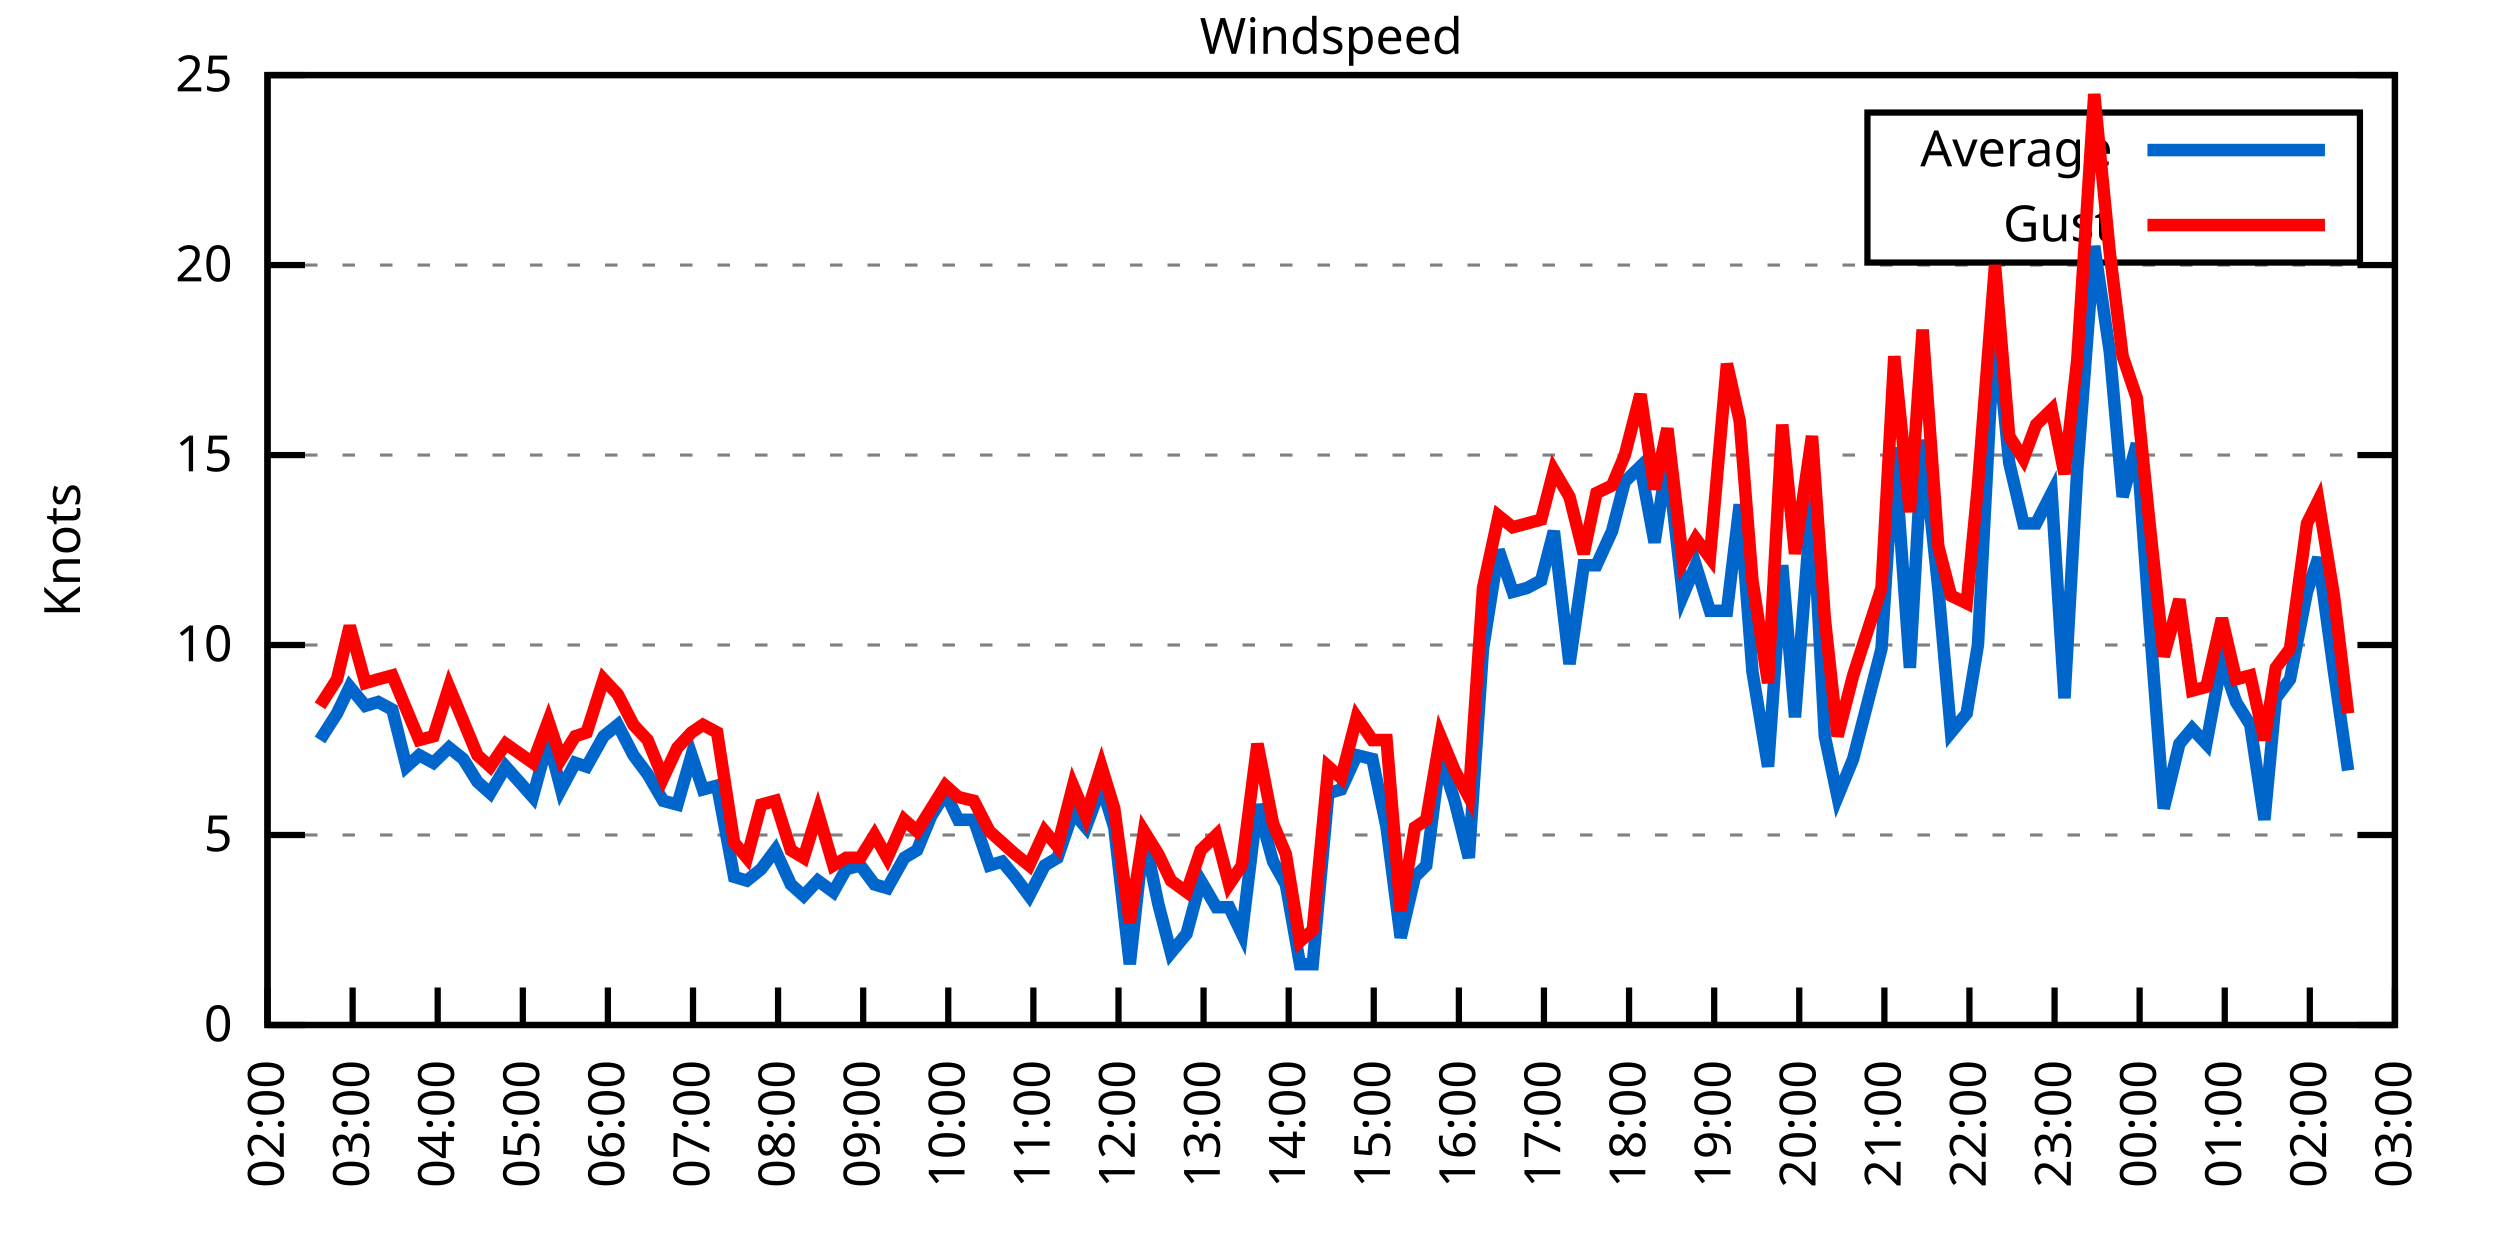
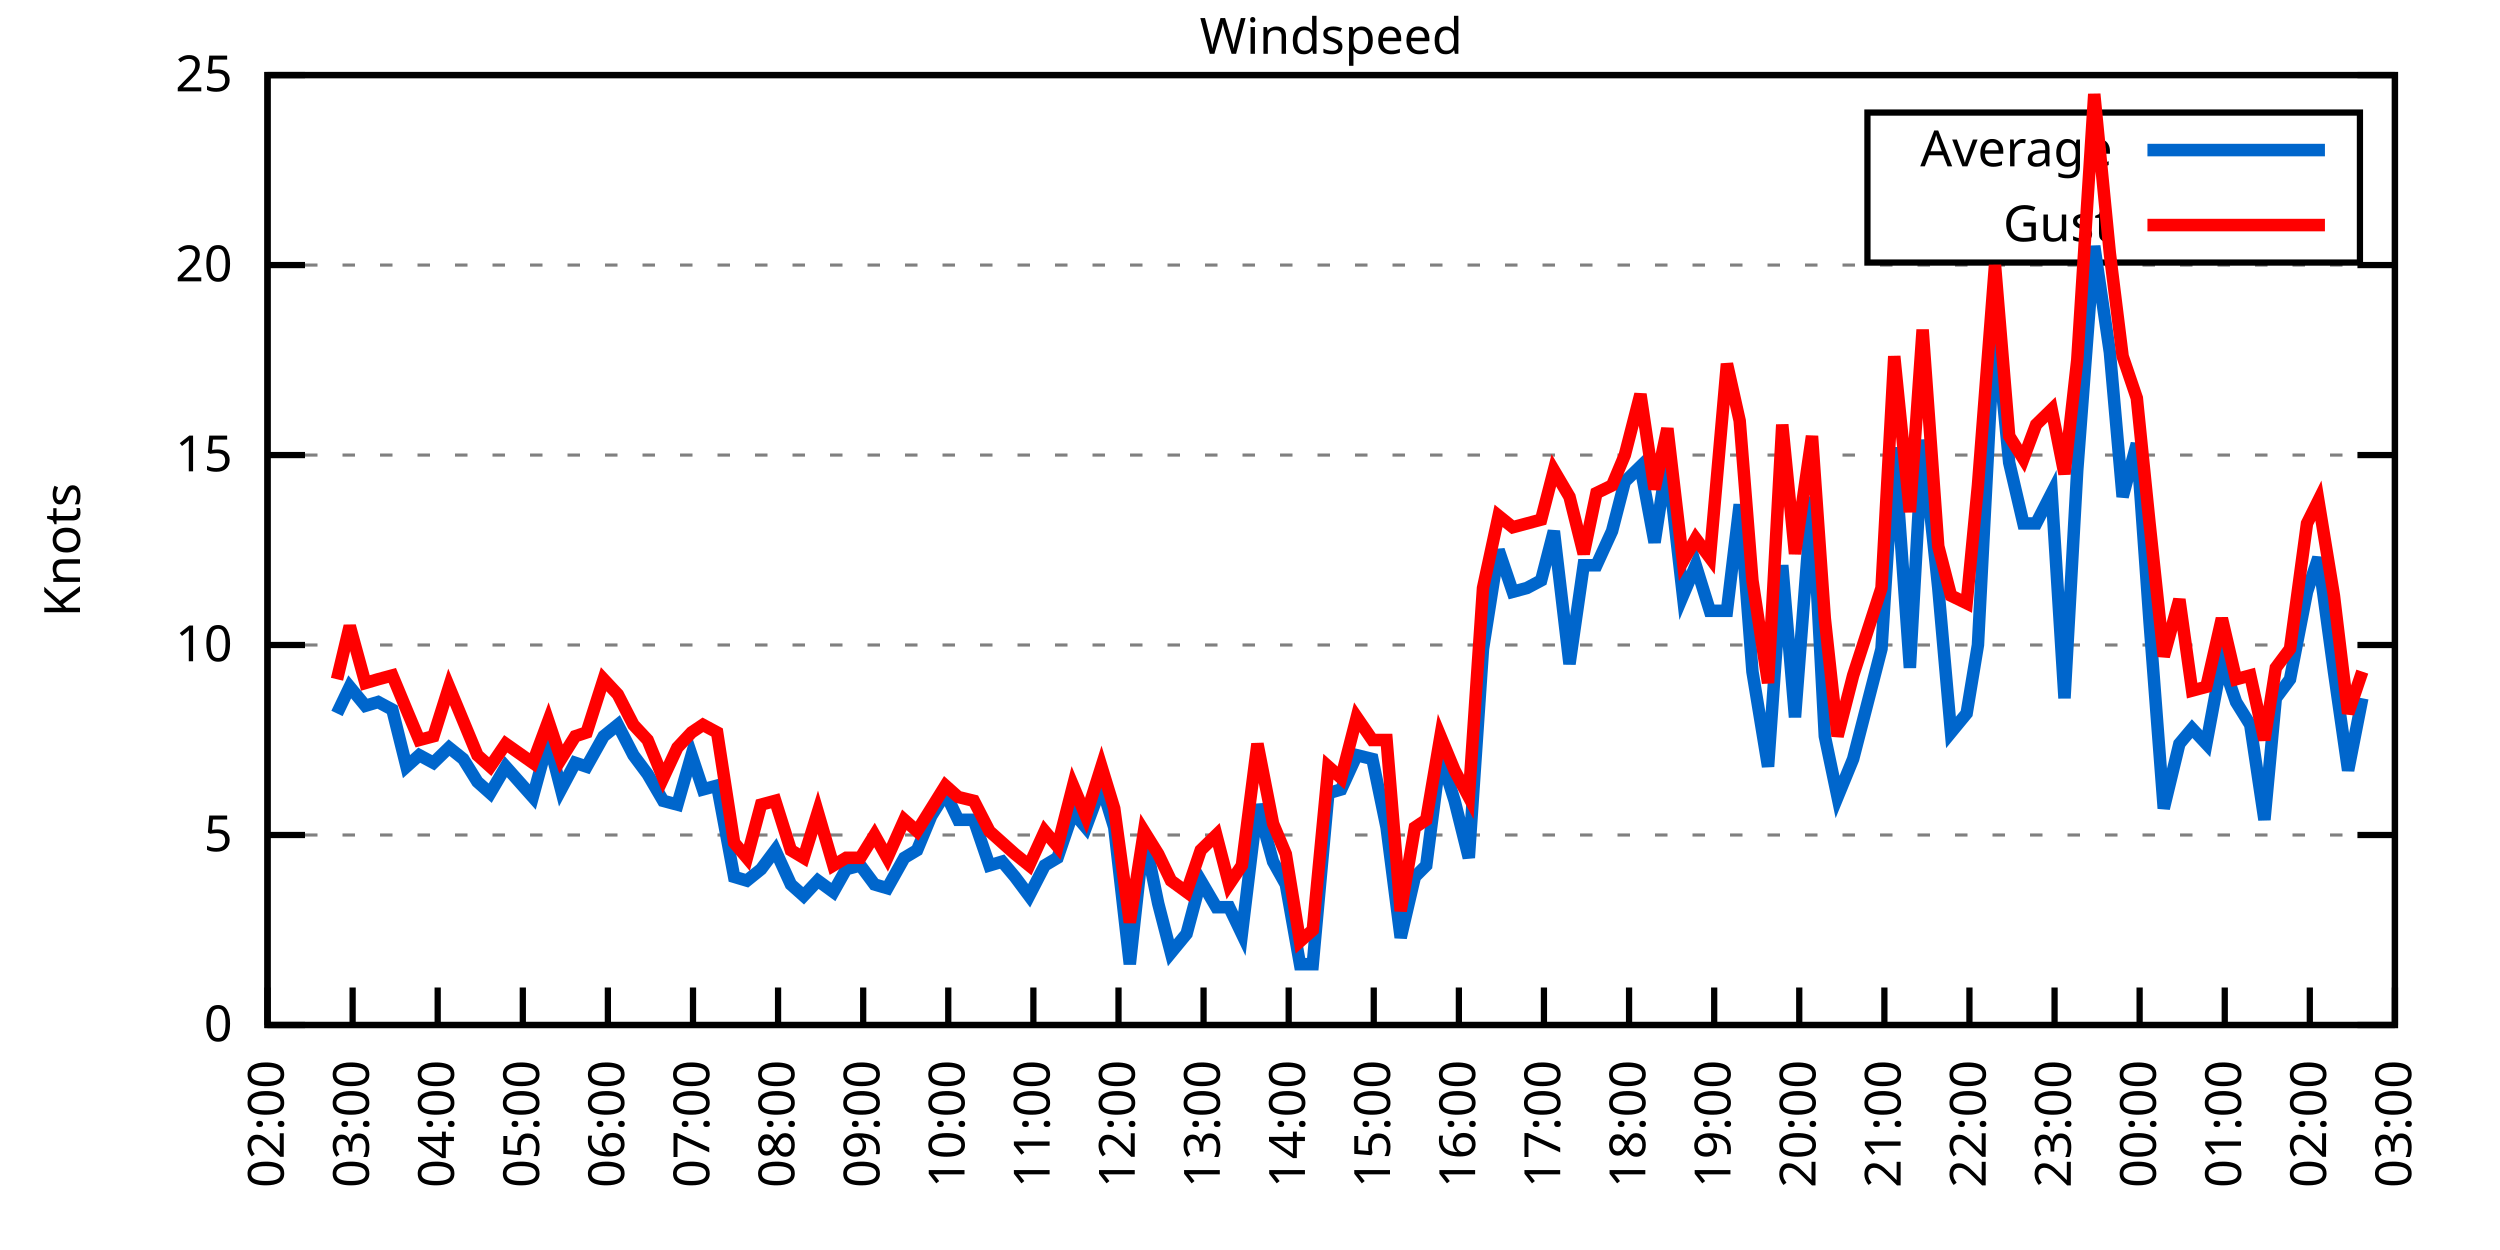
<svg xmlns="http://www.w3.org/2000/svg" xmlns:xlink="http://www.w3.org/1999/xlink" width="400" height="200" viewBox="0 0 400 200">
  <g id="gnuplot_canvas">
    <rect x="0" y="0" width="400" height="200" fill="none" />
    <defs>
      <circle id="gpDot" r="0.5" stroke-width="0.5" stroke="currentColor" />
      <path id="gpPt0" stroke-width="0.333" stroke="currentColor" d="M-1,0 h2 M0,-1 v2" />
      <path id="gpPt1" stroke-width="0.333" stroke="currentColor" d="M-1,-1 L1,1 M1,-1 L-1,1" />
      <path id="gpPt2" stroke-width="0.333" stroke="currentColor" d="M-1,0 L1,0 M0,-1 L0,1 M-1,-1 L1,1 M-1,1 L1,-1" />
      <rect id="gpPt3" stroke-width="0.333" stroke="currentColor" x="-1" y="-1" width="2" height="2" />
      <rect id="gpPt4" stroke-width="0.333" stroke="currentColor" fill="currentColor" x="-1" y="-1" width="2" height="2" />
      <circle id="gpPt5" stroke-width="0.333" stroke="currentColor" cx="0" cy="0" r="1" />
      <use xlink:href="#gpPt5" id="gpPt6" fill="currentColor" stroke="none" />
      <path id="gpPt7" stroke-width="0.333" stroke="currentColor" d="M0,-1.33 L-1.33,0.67 L1.33,0.67 z" />
      <use xlink:href="#gpPt7" id="gpPt8" fill="currentColor" stroke="none" />
      <use xlink:href="#gpPt7" id="gpPt9" stroke="currentColor" transform="rotate(180)" />
      <use xlink:href="#gpPt9" id="gpPt10" fill="currentColor" stroke="none" />
      <use xlink:href="#gpPt3" id="gpPt11" stroke="currentColor" transform="rotate(45)" />
      <use xlink:href="#gpPt11" id="gpPt12" fill="currentColor" stroke="none" />
      <path id="gpPt13" stroke-width="0.333" stroke="currentColor" d="M0,1.330 L1.265,0.411 L0.782,-1.067 L-0.782,-1.076 L-1.265,0.411 z" />
      <use xlink:href="#gpPt13" id="gpPt14" fill="currentColor" stroke="none" />
      <filter id="textbox" filterUnits="objectBoundingBox" x="0" y="0" height="1" width="1">
        <feFlood flood-color="white" flood-opacity="1" result="bgnd" />
        <feComposite in="SourceGraphic" in2="bgnd" operator="atop" />
      </filter>
      <filter id="greybox" filterUnits="objectBoundingBox" x="0" y="0" height="1" width="1">
        <feFlood flood-color="lightgrey" flood-opacity="1" result="grey" />
        <feComposite in="SourceGraphic" in2="grey" operator="atop" />
      </filter>
    </defs>
    <g fill="none" color="white" stroke="currentColor" stroke-width="1.00" stroke-linecap="butt" stroke-linejoin="miter">
</g>
    <g fill="none" color="black" stroke="currentColor" stroke-width="1.00" stroke-linecap="butt" stroke-linejoin="miter">
      <g stroke="none" shape-rendering="crispEdges">
        <polygon fill="rgb(255, 255, 255)" points="42.80,164.00 383.18,164.00 383.18,12.02 42.80,12.02 " />
      </g>
    </g>
    <g fill="none" color="black" stroke="currentColor" stroke-width="1.00" stroke-linecap="butt" stroke-linejoin="miter">
</g>
    <g fill="none" color="black" stroke="black" stroke-width="0.50" stroke-linecap="butt" stroke-linejoin="miter">
</g>
    <g fill="none" color="gray" stroke="currentColor" stroke-width="0.50" stroke-linecap="butt" stroke-linejoin="miter">
      <path stroke="gray" stroke-dasharray="2,4" class="gridline" d="M42.80,164.00 L383.19,164.00  " />
    </g>
    <g fill="none" color="gray" stroke="gray" stroke-width="1.00" stroke-linecap="butt" stroke-linejoin="miter">
</g>
    <g fill="none" color="black" stroke="currentColor" stroke-width="1.00" stroke-linecap="butt" stroke-linejoin="miter">
      <path stroke="black" d="M42.80,164.00 L48.80,164.00 M383.19,164.00 L377.19,164.00  " />
      <g transform="translate(37.20,166.60)" stroke="none" fill="black" font-family="Sans" font-size="8.00" text-anchor="end">
        <text>
          <tspan font-family="Sans"> 0</tspan>
        </text>
      </g>
    </g>
    <g fill="none" color="black" stroke="currentColor" stroke-width="1.00" stroke-linecap="butt" stroke-linejoin="miter">
</g>
    <g fill="none" color="black" stroke="black" stroke-width="0.50" stroke-linecap="butt" stroke-linejoin="miter">
</g>
    <g fill="none" color="gray" stroke="currentColor" stroke-width="0.50" stroke-linecap="butt" stroke-linejoin="miter">
      <path stroke="gray" stroke-dasharray="2,4" class="gridline" d="M42.80,133.60 L383.19,133.60  " />
    </g>
    <g fill="none" color="gray" stroke="gray" stroke-width="1.00" stroke-linecap="butt" stroke-linejoin="miter">
</g>
    <g fill="none" color="black" stroke="currentColor" stroke-width="1.00" stroke-linecap="butt" stroke-linejoin="miter">
      <path stroke="black" d="M42.80,133.60 L48.80,133.60 M383.19,133.60 L377.19,133.60  " />
      <g transform="translate(37.20,136.20)" stroke="none" fill="black" font-family="Sans" font-size="8.00" text-anchor="end">
        <text>
          <tspan font-family="Sans"> 5</tspan>
        </text>
      </g>
    </g>
    <g fill="none" color="black" stroke="currentColor" stroke-width="1.00" stroke-linecap="butt" stroke-linejoin="miter">
</g>
    <g fill="none" color="black" stroke="black" stroke-width="0.50" stroke-linecap="butt" stroke-linejoin="miter">
</g>
    <g fill="none" color="gray" stroke="currentColor" stroke-width="0.50" stroke-linecap="butt" stroke-linejoin="miter">
      <path stroke="gray" stroke-dasharray="2,4" class="gridline" d="M42.80,103.20 L383.19,103.20  " />
    </g>
    <g fill="none" color="gray" stroke="gray" stroke-width="1.00" stroke-linecap="butt" stroke-linejoin="miter">
</g>
    <g fill="none" color="black" stroke="currentColor" stroke-width="1.00" stroke-linecap="butt" stroke-linejoin="miter">
      <path stroke="black" d="M42.80,103.20 L48.80,103.20 M383.19,103.20 L377.19,103.20  " />
      <g transform="translate(37.20,105.80)" stroke="none" fill="black" font-family="Sans" font-size="8.00" text-anchor="end">
        <text>
          <tspan font-family="Sans"> 10</tspan>
        </text>
      </g>
    </g>
    <g fill="none" color="black" stroke="currentColor" stroke-width="1.00" stroke-linecap="butt" stroke-linejoin="miter">
</g>
    <g fill="none" color="black" stroke="black" stroke-width="0.50" stroke-linecap="butt" stroke-linejoin="miter">
</g>
    <g fill="none" color="gray" stroke="currentColor" stroke-width="0.50" stroke-linecap="butt" stroke-linejoin="miter">
      <path stroke="gray" stroke-dasharray="2,4" class="gridline" d="M42.80,72.81 L383.19,72.81  " />
    </g>
    <g fill="none" color="gray" stroke="gray" stroke-width="1.00" stroke-linecap="butt" stroke-linejoin="miter">
</g>
    <g fill="none" color="black" stroke="currentColor" stroke-width="1.00" stroke-linecap="butt" stroke-linejoin="miter">
      <path stroke="black" d="M42.80,72.81 L48.80,72.81 M383.19,72.81 L377.19,72.81  " />
      <g transform="translate(37.20,75.41)" stroke="none" fill="black" font-family="Sans" font-size="8.00" text-anchor="end">
        <text>
          <tspan font-family="Sans"> 15</tspan>
        </text>
      </g>
    </g>
    <g fill="none" color="black" stroke="currentColor" stroke-width="1.00" stroke-linecap="butt" stroke-linejoin="miter">
</g>
    <g fill="none" color="black" stroke="black" stroke-width="0.50" stroke-linecap="butt" stroke-linejoin="miter">
</g>
    <g fill="none" color="gray" stroke="currentColor" stroke-width="0.50" stroke-linecap="butt" stroke-linejoin="miter">
      <path stroke="gray" stroke-dasharray="2,4" class="gridline" d="M42.80,42.41 L383.19,42.41  " />
    </g>
    <g fill="none" color="gray" stroke="gray" stroke-width="1.00" stroke-linecap="butt" stroke-linejoin="miter">
</g>
    <g fill="none" color="black" stroke="currentColor" stroke-width="1.00" stroke-linecap="butt" stroke-linejoin="miter">
      <path stroke="black" d="M42.80,42.41 L48.80,42.41 M383.19,42.41 L377.19,42.41  " />
      <g transform="translate(37.20,45.01)" stroke="none" fill="black" font-family="Sans" font-size="8.00" text-anchor="end">
        <text>
          <tspan font-family="Sans"> 20</tspan>
        </text>
      </g>
    </g>
    <g fill="none" color="black" stroke="currentColor" stroke-width="1.00" stroke-linecap="butt" stroke-linejoin="miter">
</g>
    <g fill="none" color="black" stroke="black" stroke-width="0.50" stroke-linecap="butt" stroke-linejoin="miter">
</g>
    <g fill="none" color="gray" stroke="currentColor" stroke-width="0.50" stroke-linecap="butt" stroke-linejoin="miter">
      <path stroke="gray" stroke-dasharray="2,4" class="gridline" d="M42.80,12.01 L383.19,12.01  " />
    </g>
    <g fill="none" color="gray" stroke="gray" stroke-width="1.00" stroke-linecap="butt" stroke-linejoin="miter">
</g>
    <g fill="none" color="black" stroke="currentColor" stroke-width="1.00" stroke-linecap="butt" stroke-linejoin="miter">
      <path stroke="black" d="M42.80,12.01 L48.80,12.01 M383.19,12.01 L377.19,12.01  " />
      <g transform="translate(37.20,14.61)" stroke="none" fill="black" font-family="Sans" font-size="8.00" text-anchor="end">
        <text>
          <tspan font-family="Sans"> 25</tspan>
        </text>
      </g>
    </g>
    <g fill="none" color="black" stroke="currentColor" stroke-width="1.00" stroke-linecap="butt" stroke-linejoin="miter">
      <path stroke="black" d="M42.80,164.00 L42.80,158.00  " />
      <g transform="translate(45.40,169.60) rotate(270.00)" stroke="none" fill="black" font-family="Sans" font-size="8.00" text-anchor="end">
        <text>
          <tspan font-family="Sans">02:00</tspan>
        </text>
      </g>
    </g>
    <g fill="none" color="black" stroke="currentColor" stroke-width="1.00" stroke-linecap="butt" stroke-linejoin="miter">
      <path stroke="black" d="M56.42,164.00 L56.42,158.00  " />
      <g transform="translate(59.02,169.60) rotate(270.00)" stroke="none" fill="black" font-family="Sans" font-size="8.00" text-anchor="end">
        <text>
          <tspan font-family="Sans">03:00</tspan>
        </text>
      </g>
    </g>
    <g fill="none" color="black" stroke="currentColor" stroke-width="1.00" stroke-linecap="butt" stroke-linejoin="miter">
      <path stroke="black" d="M70.03,164.00 L70.03,158.00  " />
      <g transform="translate(72.63,169.60) rotate(270.00)" stroke="none" fill="black" font-family="Sans" font-size="8.00" text-anchor="end">
        <text>
          <tspan font-family="Sans">04:00</tspan>
        </text>
      </g>
    </g>
    <g fill="none" color="black" stroke="currentColor" stroke-width="1.00" stroke-linecap="butt" stroke-linejoin="miter">
      <path stroke="black" d="M83.65,164.00 L83.65,158.00  " />
      <g transform="translate(86.25,169.60) rotate(270.00)" stroke="none" fill="black" font-family="Sans" font-size="8.00" text-anchor="end">
        <text>
          <tspan font-family="Sans">05:00</tspan>
        </text>
      </g>
    </g>
    <g fill="none" color="black" stroke="currentColor" stroke-width="1.00" stroke-linecap="butt" stroke-linejoin="miter">
      <path stroke="black" d="M97.26,164.00 L97.26,158.00  " />
      <g transform="translate(99.86,169.60) rotate(270.00)" stroke="none" fill="black" font-family="Sans" font-size="8.00" text-anchor="end">
        <text>
          <tspan font-family="Sans">06:00</tspan>
        </text>
      </g>
    </g>
    <g fill="none" color="black" stroke="currentColor" stroke-width="1.00" stroke-linecap="butt" stroke-linejoin="miter">
      <path stroke="black" d="M110.88,164.00 L110.88,158.00  " />
      <g transform="translate(113.48,169.60) rotate(270.00)" stroke="none" fill="black" font-family="Sans" font-size="8.00" text-anchor="end">
        <text>
          <tspan font-family="Sans">07:00</tspan>
        </text>
      </g>
    </g>
    <g fill="none" color="black" stroke="currentColor" stroke-width="1.00" stroke-linecap="butt" stroke-linejoin="miter">
      <path stroke="black" d="M124.49,164.00 L124.49,158.00  " />
      <g transform="translate(127.09,169.60) rotate(270.00)" stroke="none" fill="black" font-family="Sans" font-size="8.00" text-anchor="end">
        <text>
          <tspan font-family="Sans">08:00</tspan>
        </text>
      </g>
    </g>
    <g fill="none" color="black" stroke="currentColor" stroke-width="1.00" stroke-linecap="butt" stroke-linejoin="miter">
      <path stroke="black" d="M138.11,164.00 L138.11,158.00  " />
      <g transform="translate(140.71,169.60) rotate(270.00)" stroke="none" fill="black" font-family="Sans" font-size="8.00" text-anchor="end">
        <text>
          <tspan font-family="Sans">09:00</tspan>
        </text>
      </g>
    </g>
    <g fill="none" color="black" stroke="currentColor" stroke-width="1.00" stroke-linecap="butt" stroke-linejoin="miter">
      <path stroke="black" d="M151.72,164.00 L151.72,158.00  " />
      <g transform="translate(154.32,169.60) rotate(270.00)" stroke="none" fill="black" font-family="Sans" font-size="8.00" text-anchor="end">
        <text>
          <tspan font-family="Sans">10:00</tspan>
        </text>
      </g>
    </g>
    <g fill="none" color="black" stroke="currentColor" stroke-width="1.00" stroke-linecap="butt" stroke-linejoin="miter">
      <path stroke="black" d="M165.34,164.00 L165.34,158.00  " />
      <g transform="translate(167.94,169.60) rotate(270.00)" stroke="none" fill="black" font-family="Sans" font-size="8.00" text-anchor="end">
        <text>
          <tspan font-family="Sans">11:00</tspan>
        </text>
      </g>
    </g>
    <g fill="none" color="black" stroke="currentColor" stroke-width="1.00" stroke-linecap="butt" stroke-linejoin="miter">
      <path stroke="black" d="M178.96,164.00 L178.96,158.00  " />
      <g transform="translate(181.56,169.60) rotate(270.00)" stroke="none" fill="black" font-family="Sans" font-size="8.00" text-anchor="end">
        <text>
          <tspan font-family="Sans">12:00</tspan>
        </text>
      </g>
    </g>
    <g fill="none" color="black" stroke="currentColor" stroke-width="1.00" stroke-linecap="butt" stroke-linejoin="miter">
      <path stroke="black" d="M192.57,164.00 L192.57,158.00  " />
      <g transform="translate(195.17,169.60) rotate(270.00)" stroke="none" fill="black" font-family="Sans" font-size="8.00" text-anchor="end">
        <text>
          <tspan font-family="Sans">13:00</tspan>
        </text>
      </g>
    </g>
    <g fill="none" color="black" stroke="currentColor" stroke-width="1.00" stroke-linecap="butt" stroke-linejoin="miter">
      <path stroke="black" d="M206.19,164.00 L206.19,158.00  " />
      <g transform="translate(208.79,169.60) rotate(270.00)" stroke="none" fill="black" font-family="Sans" font-size="8.00" text-anchor="end">
        <text>
          <tspan font-family="Sans">14:00</tspan>
        </text>
      </g>
    </g>
    <g fill="none" color="black" stroke="currentColor" stroke-width="1.00" stroke-linecap="butt" stroke-linejoin="miter">
      <path stroke="black" d="M219.80,164.00 L219.80,158.00  " />
      <g transform="translate(222.40,169.60) rotate(270.00)" stroke="none" fill="black" font-family="Sans" font-size="8.00" text-anchor="end">
        <text>
          <tspan font-family="Sans">15:00</tspan>
        </text>
      </g>
    </g>
    <g fill="none" color="black" stroke="currentColor" stroke-width="1.00" stroke-linecap="butt" stroke-linejoin="miter">
      <path stroke="black" d="M233.42,164.00 L233.42,158.00  " />
      <g transform="translate(236.02,169.60) rotate(270.00)" stroke="none" fill="black" font-family="Sans" font-size="8.00" text-anchor="end">
        <text>
          <tspan font-family="Sans">16:00</tspan>
        </text>
      </g>
    </g>
    <g fill="none" color="black" stroke="currentColor" stroke-width="1.00" stroke-linecap="butt" stroke-linejoin="miter">
      <path stroke="black" d="M247.03,164.00 L247.03,158.00  " />
      <g transform="translate(249.63,169.60) rotate(270.00)" stroke="none" fill="black" font-family="Sans" font-size="8.00" text-anchor="end">
        <text>
          <tspan font-family="Sans">17:00</tspan>
        </text>
      </g>
    </g>
    <g fill="none" color="black" stroke="currentColor" stroke-width="1.00" stroke-linecap="butt" stroke-linejoin="miter">
      <path stroke="black" d="M260.65,164.00 L260.65,158.00  " />
      <g transform="translate(263.25,169.60) rotate(270.00)" stroke="none" fill="black" font-family="Sans" font-size="8.00" text-anchor="end">
        <text>
          <tspan font-family="Sans">18:00</tspan>
        </text>
      </g>
    </g>
    <g fill="none" color="black" stroke="currentColor" stroke-width="1.00" stroke-linecap="butt" stroke-linejoin="miter">
      <path stroke="black" d="M274.27,164.00 L274.27,158.00  " />
      <g transform="translate(276.87,169.60) rotate(270.00)" stroke="none" fill="black" font-family="Sans" font-size="8.00" text-anchor="end">
        <text>
          <tspan font-family="Sans">19:00</tspan>
        </text>
      </g>
    </g>
    <g fill="none" color="black" stroke="currentColor" stroke-width="1.00" stroke-linecap="butt" stroke-linejoin="miter">
      <path stroke="black" d="M287.88,164.00 L287.88,158.00  " />
      <g transform="translate(290.48,169.60) rotate(270.00)" stroke="none" fill="black" font-family="Sans" font-size="8.00" text-anchor="end">
        <text>
          <tspan font-family="Sans">20:00</tspan>
        </text>
      </g>
    </g>
    <g fill="none" color="black" stroke="currentColor" stroke-width="1.00" stroke-linecap="butt" stroke-linejoin="miter">
      <path stroke="black" d="M301.50,164.00 L301.50,158.00  " />
      <g transform="translate(304.10,169.60) rotate(270.00)" stroke="none" fill="black" font-family="Sans" font-size="8.00" text-anchor="end">
        <text>
          <tspan font-family="Sans">21:00</tspan>
        </text>
      </g>
    </g>
    <g fill="none" color="black" stroke="currentColor" stroke-width="1.00" stroke-linecap="butt" stroke-linejoin="miter">
      <path stroke="black" d="M315.11,164.00 L315.11,158.00  " />
      <g transform="translate(317.71,169.60) rotate(270.00)" stroke="none" fill="black" font-family="Sans" font-size="8.00" text-anchor="end">
        <text>
          <tspan font-family="Sans">22:00</tspan>
        </text>
      </g>
    </g>
    <g fill="none" color="black" stroke="currentColor" stroke-width="1.00" stroke-linecap="butt" stroke-linejoin="miter">
      <path stroke="black" d="M328.73,164.00 L328.73,158.00  " />
      <g transform="translate(331.33,169.60) rotate(270.00)" stroke="none" fill="black" font-family="Sans" font-size="8.00" text-anchor="end">
        <text>
          <tspan font-family="Sans">23:00</tspan>
        </text>
      </g>
    </g>
    <g fill="none" color="black" stroke="currentColor" stroke-width="1.00" stroke-linecap="butt" stroke-linejoin="miter">
      <path stroke="black" d="M342.34,164.00 L342.34,158.00  " />
      <g transform="translate(344.94,169.60) rotate(270.00)" stroke="none" fill="black" font-family="Sans" font-size="8.00" text-anchor="end">
        <text>
          <tspan font-family="Sans">00:00</tspan>
        </text>
      </g>
    </g>
    <g fill="none" color="black" stroke="currentColor" stroke-width="1.00" stroke-linecap="butt" stroke-linejoin="miter">
      <path stroke="black" d="M355.96,164.00 L355.96,158.00  " />
      <g transform="translate(358.56,169.60) rotate(270.00)" stroke="none" fill="black" font-family="Sans" font-size="8.00" text-anchor="end">
        <text>
          <tspan font-family="Sans">01:00</tspan>
        </text>
      </g>
    </g>
    <g fill="none" color="black" stroke="currentColor" stroke-width="1.00" stroke-linecap="butt" stroke-linejoin="miter">
      <path stroke="black" d="M369.57,164.00 L369.57,158.00  " />
      <g transform="translate(372.17,169.60) rotate(270.00)" stroke="none" fill="black" font-family="Sans" font-size="8.00" text-anchor="end">
        <text>
          <tspan font-family="Sans">02:00</tspan>
        </text>
      </g>
    </g>
    <g fill="none" color="black" stroke="currentColor" stroke-width="1.00" stroke-linecap="butt" stroke-linejoin="miter">
      <path stroke="black" d="M383.19,164.00 L383.19,158.00  " />
      <g transform="translate(385.79,169.60) rotate(270.00)" stroke="none" fill="black" font-family="Sans" font-size="8.00" text-anchor="end">
        <text>
          <tspan font-family="Sans">03:00</tspan>
        </text>
      </g>
    </g>
    <g fill="none" color="black" stroke="currentColor" stroke-width="1.00" stroke-linecap="butt" stroke-linejoin="miter">
</g>
    <g fill="none" color="black" stroke="currentColor" stroke-width="1.00" stroke-linecap="butt" stroke-linejoin="miter">
      <path stroke="black" d="M42.80,12.01 L42.80,164.00 L383.19,164.00 L383.19,12.01 L42.80,12.01 Z  " />
    </g>
    <g fill="none" color="black" stroke="currentColor" stroke-width="1.00" stroke-linecap="butt" stroke-linejoin="miter">
</g>
    <g fill="none" color="black" stroke="currentColor" stroke-width="1.00" stroke-linecap="butt" stroke-linejoin="miter">
      <path stroke="black" d="M298.79,42.01 L298.79,18.01 L377.59,18.01 L377.59,42.01 L298.79,42.01 Z  " />
    </g>
    <g id="Windspeed_plot_1">
      <g fill="none" color="white" stroke="black" stroke-width="2.00" stroke-linecap="butt" stroke-linejoin="miter">
</g>
      <g fill="none" color="black" stroke="currentColor" stroke-width="2.00" stroke-linecap="butt" stroke-linejoin="miter">
        <g transform="translate(337.99,26.61)" stroke="none" fill="black" font-family="Sans" font-size="8.00" text-anchor="end">
          <text>
            <tspan font-family="Sans">Average</tspan>
          </text>
        </g>
      </g>
      <g fill="none" color="black" stroke="currentColor" stroke-width="2.00" stroke-linecap="butt" stroke-linejoin="miter">
-         <path stroke="rgb(  0, 102, 204)" d="M343.59,24.01 L371.99,24.01 M51.20,118.40 L53.92,114.15 L55.96,109.89 L58.46,112.93 L60.50,112.32 L62.77,113.54   L65.04,122.66 L67.08,120.83 L69.35,122.05 L71.85,119.62 L74.12,121.44 L76.39,125.09 L78.43,126.91 L80.92,122.66   L85.24,127.52 L87.73,118.40 L89.77,126.31 L92.04,122.05 L93.86,122.66 L96.58,117.80 L98.85,115.97 L101.35,120.83   L103.62,123.87 L106.11,128.13 L108.38,128.74 L110.65,120.83 L112.47,126.31 L114.74,125.70 L117.46,140.29 L119.50,140.90   L121.77,139.07 L124.04,136.03 L126.54,141.51 L128.58,143.33 L130.85,140.90 L133.34,142.72 L135.39,139.07 L137.66,138.47   L139.92,141.51 L141.97,142.11 L144.69,137.25 L146.73,136.03 L149.00,130.56 L151.27,126.91 L153.31,131.17 L155.81,131.17   L158.31,138.47 L160.35,137.86 L162.39,140.29 L164.66,143.33 L167.16,138.47 L169.20,137.25 L171.69,129.95 L173.74,132.39   L176.23,125.70 L178.28,132.39 L180.77,154.27 L183.04,133.60 L185.31,144.55 L187.35,152.45 L189.85,149.41 L192.12,140.90   L194.61,145.15 L196.66,145.15 L198.70,149.41 L201.19,128.74 L203.69,137.86 L205.73,141.51 L208.00,154.27 L210.04,154.27   L212.54,126.91 L214.58,126.31 L217.08,120.83 L219.58,121.44 L221.85,132.39 L224.11,150.02 L226.38,140.29 L228.20,138.47   L230.47,120.83 L232.74,128.13 L235.01,137.25 L237.28,103.81 L239.77,88.00 L242.04,94.69 L244.31,94.08 L246.58,92.87   L248.62,84.97 L251.12,106.24 L253.39,90.44 L255.43,90.44 L257.93,84.97 L259.97,77.06 L262.47,74.63 L264.73,86.79   L266.78,73.41 L269.27,95.30 L271.32,90.44 L273.58,97.73 L276.31,97.73 L278.35,80.71 L280.39,107.46 L282.89,122.66   L285.16,90.44 L287.20,114.76 L289.92,79.49 L291.97,117.80 L294.01,127.52 L296.50,121.44 L301.04,103.81 L303.08,71.59   L305.58,106.85 L307.62,70.37 L310.12,94.08 L312.16,117.19 L314.66,114.15 L316.47,103.20 L319.20,50.92 L321.47,74.02   L323.74,83.75 L325.78,83.75 L328.27,78.89 L330.32,111.72 L332.36,75.24 L335.08,39.37 L337.58,56.39 L339.62,79.49   L341.89,70.98 L343.93,99.56 L346.20,129.35 L348.70,119.01 L350.74,116.58 L353.01,119.01 L355.50,105.64 L357.77,112.32   L360.04,115.97 L362.31,131.17 L364.13,111.72 L366.40,108.68 L369.12,94.69 L370.94,89.22 L373.43,107.46 L375.70,123.27    " />
+         <path stroke="rgb(  0, 102, 204)" d="M343.59,24.01 L371.99,24.01 M53.92,114.15 L55.96,109.89 L58.46,112.93 L60.50,112.32 L62.77,113.54 L65.04,122.66   L67.08,120.83 L69.35,122.05 L71.85,119.62 L74.12,121.44 L76.39,125.09 L78.43,126.91 L80.92,122.66 L85.24,127.52   L87.73,118.40 L89.77,126.31 L92.04,122.05 L93.86,122.66 L96.58,117.80 L98.85,115.97 L101.35,120.83 L103.62,123.87   L106.11,128.13 L108.38,128.74 L110.65,120.83 L112.47,126.31 L114.74,125.70 L117.46,140.29 L119.50,140.90 L121.77,139.07   L124.04,136.03 L126.54,141.51 L128.58,143.33 L130.85,140.90 L133.34,142.72 L135.39,139.07 L137.66,138.47 L139.92,141.51   L141.97,142.11 L144.69,137.25 L146.73,136.03 L149.00,130.56 L151.27,126.91 L153.31,131.17 L155.81,131.17 L158.31,138.47   L160.35,137.86 L162.39,140.29 L164.66,143.33 L167.16,138.47 L169.20,137.25 L171.69,129.95 L173.74,132.39 L176.23,125.70   L178.28,132.39 L180.77,154.27 L183.04,133.60 L185.31,144.55 L187.35,152.45 L189.85,149.41 L192.12,140.90 L194.61,145.15   L196.66,145.15 L198.70,149.41 L201.19,128.74 L203.69,137.86 L205.73,141.51 L208.00,154.27 L210.04,154.27 L212.54,126.91   L214.58,126.31 L217.08,120.83 L219.58,121.44 L221.85,132.39 L224.11,150.02 L226.38,140.29 L228.20,138.47 L230.47,120.83   L232.74,128.13 L235.01,137.25 L237.28,103.81 L239.77,88.00 L242.04,94.69 L244.31,94.08 L246.58,92.87 L248.62,84.97   L251.12,106.24 L253.39,90.44 L255.43,90.44 L257.93,84.97 L259.97,77.06 L262.47,74.63 L264.73,86.79 L266.78,73.41   L269.27,95.30 L271.32,90.44 L273.58,97.73 L276.31,97.73 L278.35,80.71 L280.39,107.46 L282.89,122.66 L285.16,90.44   L287.20,114.76 L289.92,79.49 L291.97,117.80 L294.01,127.52 L296.50,121.44 L301.04,103.81 L303.08,71.59 L305.58,106.85   L307.62,70.37 L310.12,94.08 L312.16,117.19 L314.66,114.15 L316.47,103.20 L319.20,50.92 L321.47,74.02 L323.74,83.75   L325.78,83.75 L328.27,78.89 L330.32,111.72 L332.36,75.24 L335.08,39.37 L337.58,56.39 L339.62,79.49 L341.89,70.98   L343.93,99.56 L346.20,129.35 L348.70,119.01 L350.74,116.58 L353.01,119.01 L355.50,105.64 L357.77,112.32 L360.04,115.97   L362.31,131.17 L364.13,111.72 L366.40,108.68 L369.12,94.69 L370.94,89.22 L373.43,107.46 L375.70,123.27 L377.97,111.72    " />
      </g>
    </g>
    <g id="Windspeed_plot_2">
      <g fill="none" color="black" stroke="currentColor" stroke-width="2.00" stroke-linecap="butt" stroke-linejoin="miter">
        <g transform="translate(337.99,38.61)" stroke="none" fill="black" font-family="Sans" font-size="8.00" text-anchor="end">
          <text>
            <tspan font-family="Sans">Gust</tspan>
          </text>
        </g>
      </g>
      <g fill="none" color="black" stroke="currentColor" stroke-width="2.00" stroke-linecap="butt" stroke-linejoin="miter">
-         <path stroke="rgb(255,   0,   0)" d="M343.59,36.01 L371.99,36.01 M51.20,112.93 L53.92,108.68 L55.96,100.16 L58.46,109.28 L60.50,108.68 L62.77,108.07   L65.04,113.54 L67.08,118.40 L69.35,117.80 L71.85,109.89 L74.12,115.36 L76.39,120.83 L78.43,122.66 L80.92,119.01   L85.24,122.05 L87.73,115.36 L89.77,121.44 L92.04,117.80 L93.86,117.19 L96.58,108.68 L98.85,111.11 L101.35,115.97   L103.62,118.40 L106.11,124.48 L108.38,119.62 L110.65,117.19 L112.47,115.97 L114.74,117.19 L117.46,134.82 L119.50,137.25   L121.77,128.74 L124.04,128.13 L126.54,136.03 L128.58,137.25 L130.85,129.95 L133.34,138.47 L135.39,137.25 L137.66,137.25   L139.92,133.60 L141.97,137.25 L144.69,131.17 L146.73,132.99 L149.00,129.35 L151.27,125.70 L153.31,127.52 L155.81,128.13   L158.31,132.99 L160.35,134.82 L162.39,136.64 L164.66,138.47 L167.16,132.99 L169.20,135.43 L171.69,125.70 L173.74,130.56   L176.23,122.66 L178.28,129.35 L180.77,147.59 L183.04,132.99 L185.31,136.64 L187.35,140.90 L189.85,142.72 L192.12,136.03   L194.61,133.60 L196.66,141.51 L198.70,138.47 L201.19,119.01 L203.69,131.78 L205.73,136.64 L208.00,150.62 L210.04,148.80   L212.54,122.66 L214.58,124.48 L217.08,114.76 L219.58,118.40 L221.85,118.40 L224.11,145.76 L226.38,132.39 L228.20,131.17   L230.47,117.80 L232.74,123.27 L235.01,127.52 L237.28,94.08 L239.77,82.53 L242.04,84.36 L244.31,83.75 L246.58,83.14   L248.62,75.24 L251.12,79.49 L253.39,88.61 L255.43,78.89 L257.93,77.67 L259.97,72.81 L262.47,63.08 L264.73,78.28   L266.78,68.55 L269.27,89.83 L271.32,86.18 L273.58,89.22 L276.31,58.21 L278.35,67.33 L280.39,92.87 L282.89,109.28   L285.16,67.94 L287.20,88.61 L289.92,69.77 L291.97,98.95 L294.01,117.80 L296.50,108.07 L301.04,94.08 L303.08,57.00   L305.58,81.93 L307.62,52.74 L310.12,87.40 L312.16,95.30 L314.66,96.52 L316.47,77.67 L319.20,42.41 L321.47,69.77   L323.74,73.41 L325.78,67.94 L328.27,65.51 L330.32,75.85 L332.36,57.61 L335.08,15.05 L337.58,40.58 L339.62,57.00   L341.89,63.69 L343.93,83.75 L346.20,105.03 L348.70,95.91 L350.74,110.50 L353.01,109.89 L355.50,98.95 L357.77,108.68   L360.04,108.07 L362.31,118.40 L364.13,106.85 L366.40,103.81 L369.12,83.75 L370.94,80.10 L373.43,95.30 L375.70,114.15    " />
+         <path stroke="rgb(255,   0,   0)" d="M343.59,36.01 L371.99,36.01 M53.92,108.68 L55.96,100.16 L58.46,109.28 L60.50,108.68 L62.77,108.07 L65.04,113.54   L67.08,118.40 L69.35,117.80 L71.85,109.89 L74.12,115.36 L76.39,120.83 L78.43,122.66 L80.92,119.01 L85.24,122.05   L87.73,115.36 L89.77,121.44 L92.04,117.80 L93.86,117.19 L96.58,108.68 L98.85,111.11 L101.35,115.97 L103.62,118.40   L106.11,124.48 L108.38,119.62 L110.65,117.19 L112.47,115.97 L114.74,117.19 L117.46,134.82 L119.50,137.25 L121.77,128.74   L124.04,128.13 L126.54,136.03 L128.58,137.25 L130.85,129.95 L133.34,138.47 L135.39,137.25 L137.66,137.25 L139.92,133.60   L141.97,137.25 L144.69,131.17 L146.73,132.99 L149.00,129.35 L151.27,125.70 L153.31,127.52 L155.81,128.13 L158.31,132.99   L160.35,134.82 L162.39,136.64 L164.66,138.47 L167.16,132.99 L169.20,135.43 L171.69,125.70 L173.74,130.56 L176.23,122.66   L178.28,129.35 L180.77,147.59 L183.04,132.99 L185.31,136.64 L187.35,140.90 L189.85,142.72 L192.12,136.03 L194.61,133.60   L196.66,141.51 L198.70,138.47 L201.19,119.01 L203.69,131.78 L205.73,136.64 L208.00,150.62 L210.04,148.80 L212.54,122.66   L214.58,124.48 L217.08,114.76 L219.58,118.40 L221.85,118.40 L224.11,145.76 L226.38,132.39 L228.20,131.17 L230.47,117.80   L232.74,123.27 L235.01,127.52 L237.28,94.08 L239.77,82.53 L242.04,84.36 L244.31,83.75 L246.58,83.14 L248.62,75.24   L251.12,79.49 L253.39,88.61 L255.43,78.89 L257.93,77.67 L259.97,72.81 L262.47,63.08 L264.73,78.28 L266.78,68.55   L269.27,89.83 L271.32,86.18 L273.58,89.22 L276.31,58.21 L278.35,67.33 L280.39,92.87 L282.89,109.28 L285.16,67.94   L287.20,88.61 L289.92,69.77 L291.97,98.95 L294.01,117.80 L296.50,108.07 L301.04,94.08 L303.08,57.00 L305.58,81.93   L307.62,52.74 L310.12,87.40 L312.16,95.30 L314.66,96.52 L316.47,77.67 L319.20,42.41 L321.47,69.77 L323.74,73.41   L325.78,67.94 L328.27,65.51 L330.32,75.85 L332.36,57.61 L335.08,15.05 L337.58,40.58 L339.62,57.00 L341.89,63.69   L343.93,83.75 L346.20,105.03 L348.70,95.91 L350.74,110.50 L353.01,109.89 L355.50,98.95 L357.77,108.68 L360.04,108.07   L362.31,118.40 L364.13,106.85 L366.40,103.81 L369.12,83.75 L370.94,80.10 L373.43,95.30 L375.70,114.15 L377.97,107.46    " />
      </g>
    </g>
    <g fill="none" color="black" stroke="currentColor" stroke-width="2.00" stroke-linecap="butt" stroke-linejoin="miter">
</g>
    <g fill="none" color="black" stroke="black" stroke-width="1.00" stroke-linecap="butt" stroke-linejoin="miter">
</g>
    <g fill="none" color="black" stroke="currentColor" stroke-width="1.00" stroke-linecap="butt" stroke-linejoin="miter">
      <path stroke="black" d="M42.80,12.01 L42.80,164.00 L383.19,164.00 L383.19,12.01 L42.80,12.01 Z  " />
      <g transform="translate(12.80,88.01) rotate(270.00)" stroke="none" fill="black" font-family="Sans" font-size="8.00" text-anchor="middle">
        <text>
          <tspan font-family="Sans">Knots</tspan>
        </text>
      </g>
    </g>
    <g fill="none" color="black" stroke="currentColor" stroke-width="1.00" stroke-linecap="butt" stroke-linejoin="miter">
</g>
    <g fill="none" color="black" stroke="currentColor" stroke-width="1.00" stroke-linecap="butt" stroke-linejoin="miter">
      <g transform="translate(212.99,8.61)" stroke="none" fill="black" font-family="Sans" font-size="8.00" text-anchor="middle">
        <text>
          <tspan font-family="Sans">Windspeed</tspan>
        </text>
      </g>
    </g>
    <g fill="none" color="black" stroke="currentColor" stroke-width="1.00" stroke-linecap="butt" stroke-linejoin="miter">
</g>
  </g>
</svg>
